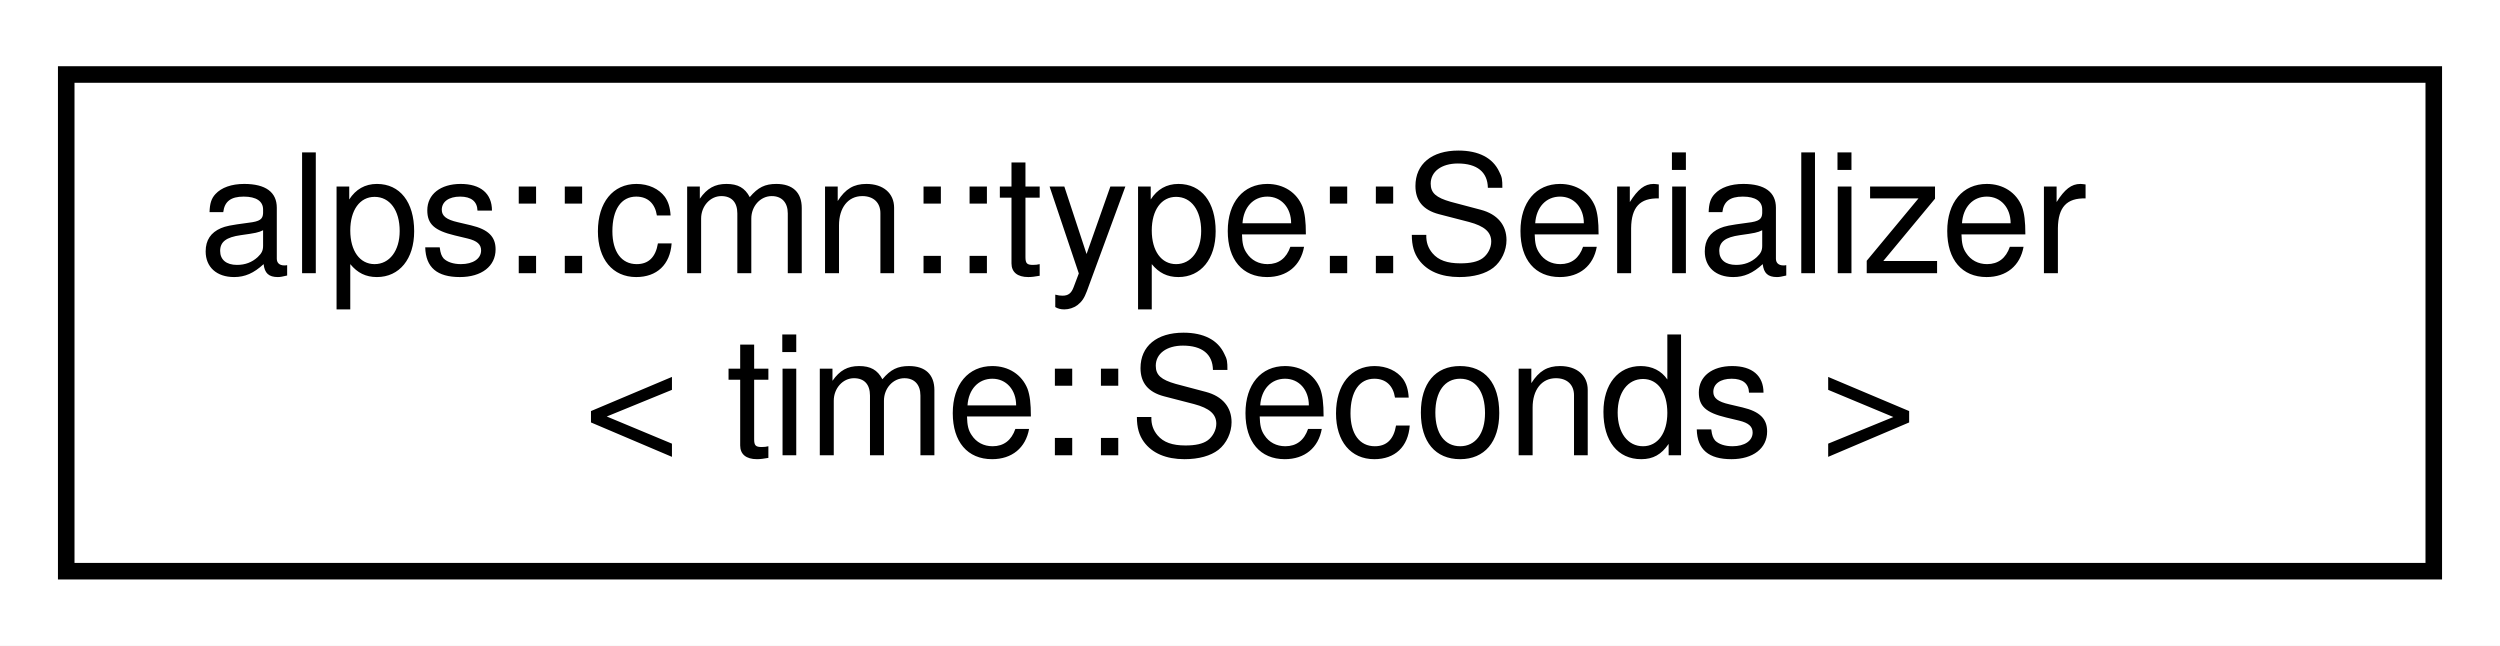
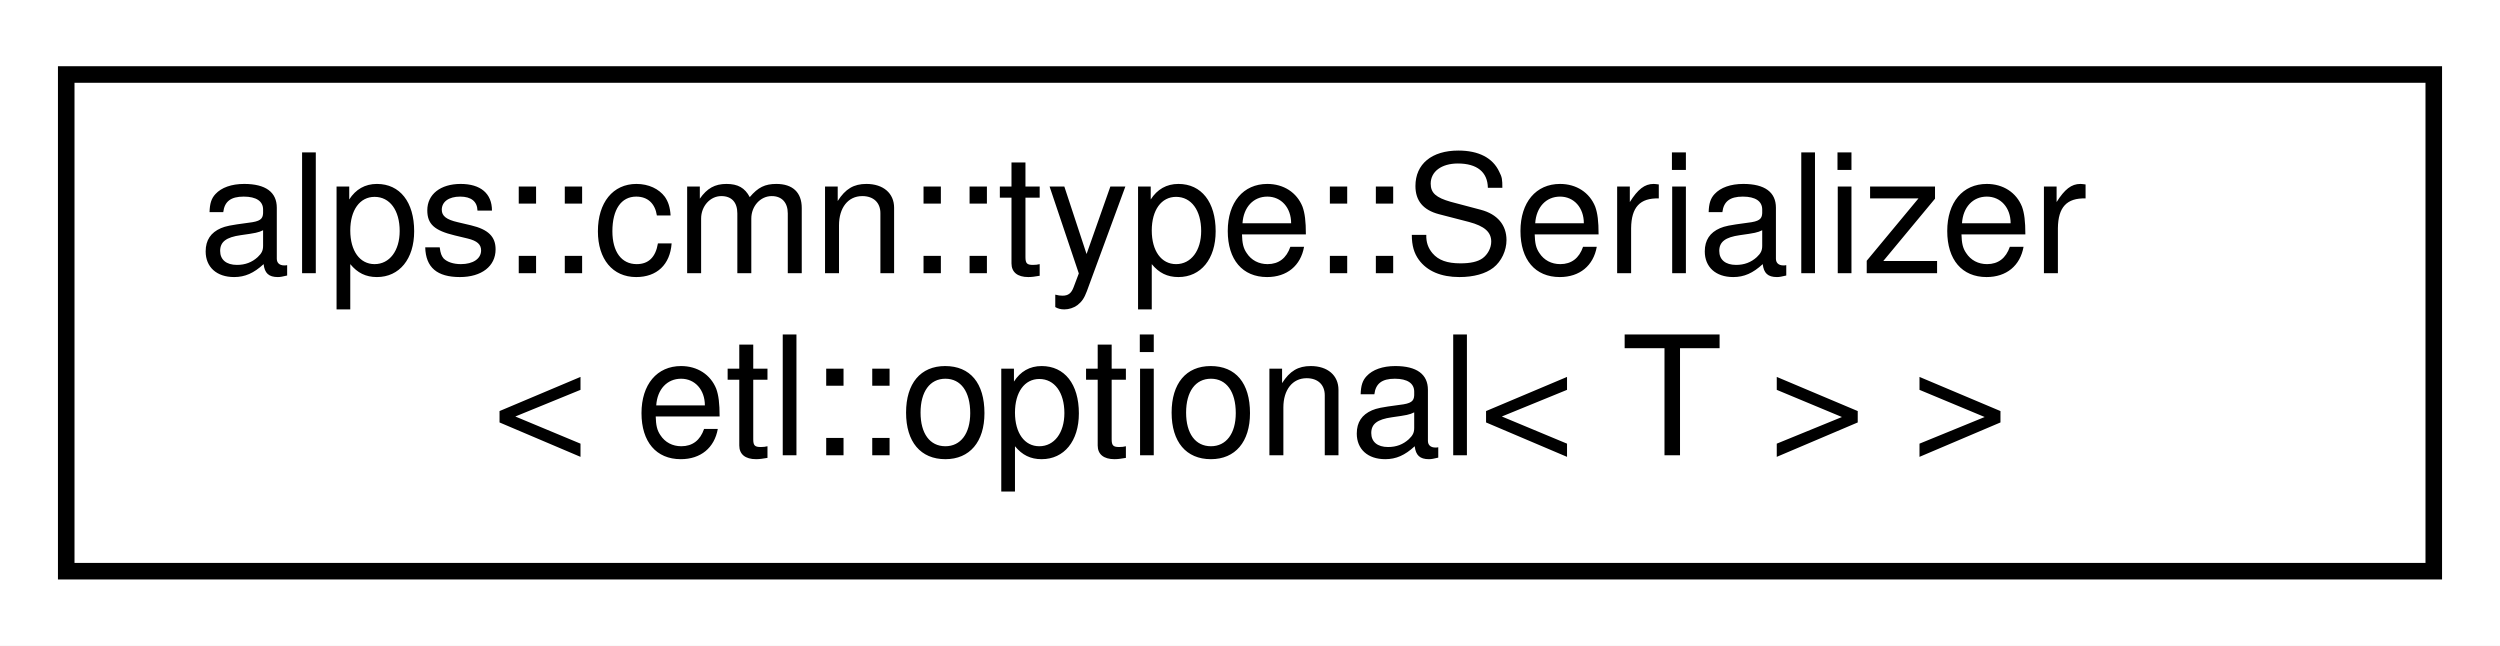
<svg xmlns="http://www.w3.org/2000/svg" xmlns:xlink="http://www.w3.org/1999/xlink" width="151pt" height="39pt" viewBox="0.00 0.00 151.00 39.00">
  <g id="graph0" class="graph" transform="scale(1 1) rotate(0) translate(4 35)">
    <polygon fill="white" stroke="transparent" points="-4,4 -4,-35 147,-35 147,4 -4,4" />
    <g id="node1" class="node">
      <g id="a_node1">
-         <a xlink:href="structalps_1_1cmn_1_1type_1_1_serializer_3_01time_1_1_seconds_01_4.html" target="_top" xlink:title=" ">
+         <a xlink:href="structalps_1_1cmn_1_1type_1_1_serializer_3_01etl_1_1optional_3_01_t_01_4_01_4.html" target="_top" xlink:title=" ">
          <polygon fill="white" stroke="black" points="0,-0.5 0,-30.5 143,-30.5 143,-0.5 0,-0.5" />
          <text text-anchor="start" x="8" y="-18.5" font-family="Helvetica,sans-Serif" font-size="10.00">alps::cmn::type::Serializer</text>
-           <text text-anchor="middle" x="71.5" y="-7.5" font-family="Helvetica,sans-Serif" font-size="10.00">&lt; time::Seconds &gt;</text>
+           <text text-anchor="middle" x="71.5" y="-7.5" font-family="Helvetica,sans-Serif" font-size="10.00">&lt; etl::optional&lt; T &gt; &gt;</text>
        </a>
      </g>
    </g>
  </g>
</svg>
